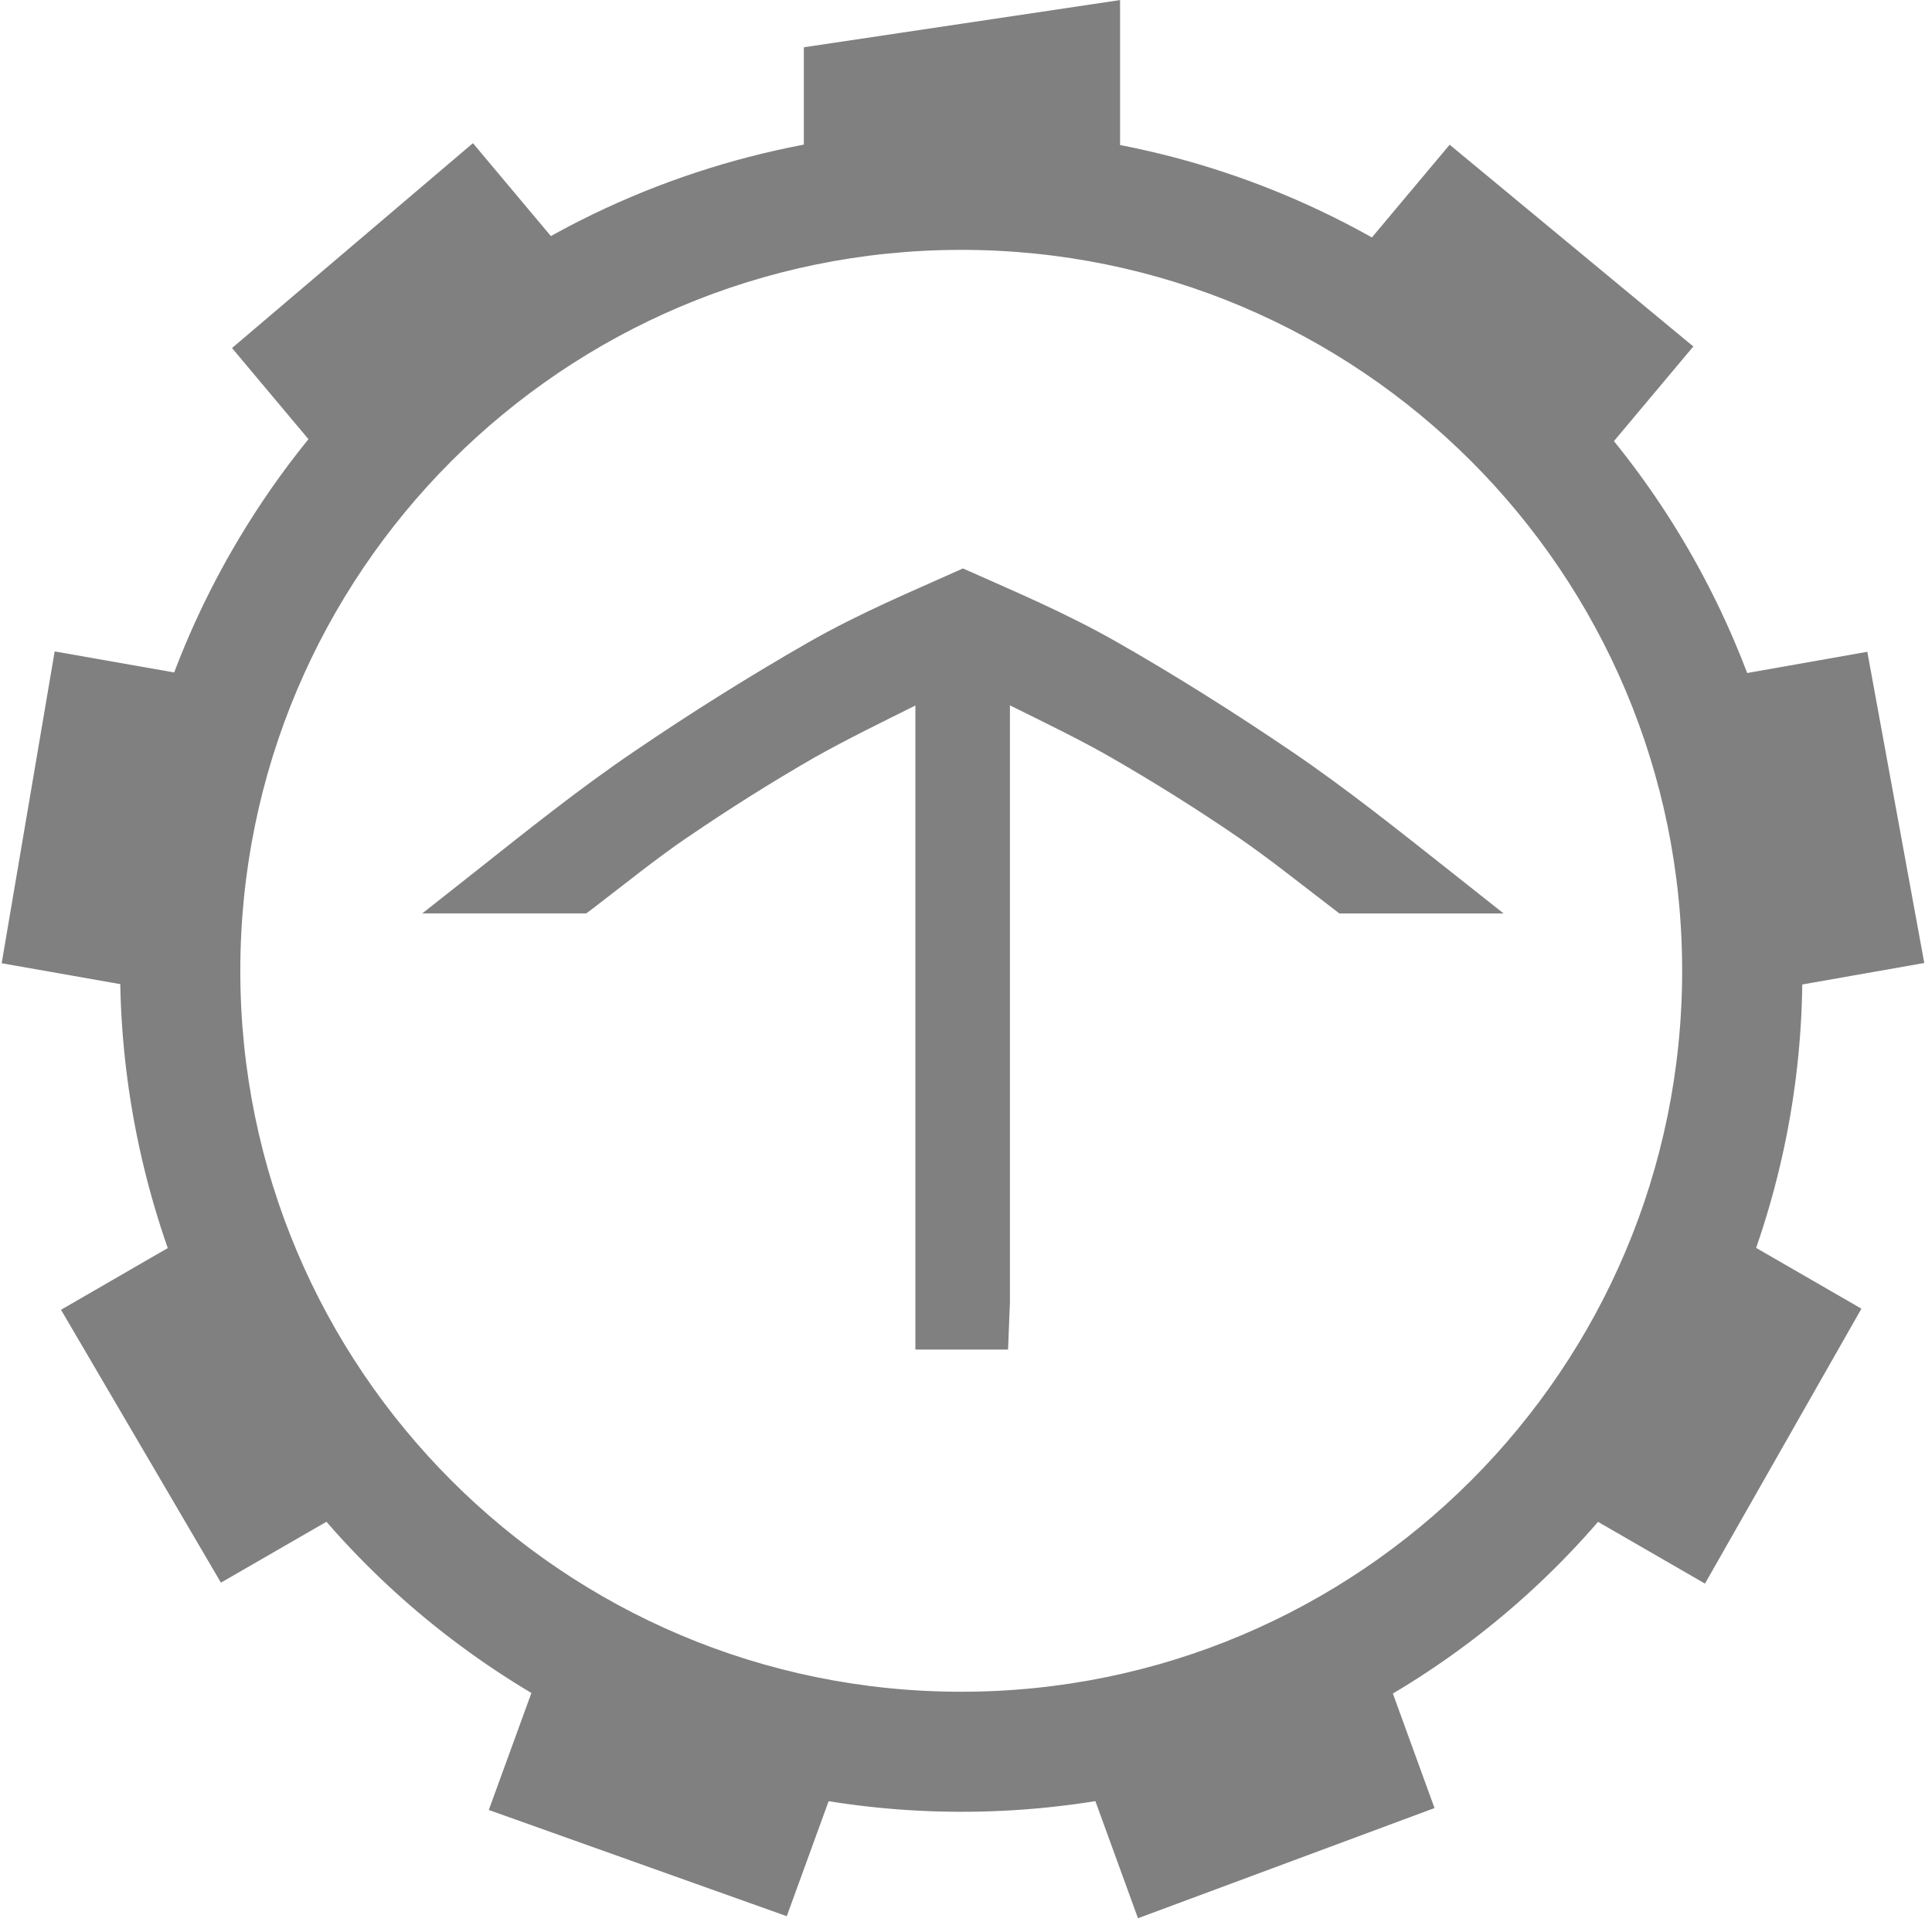
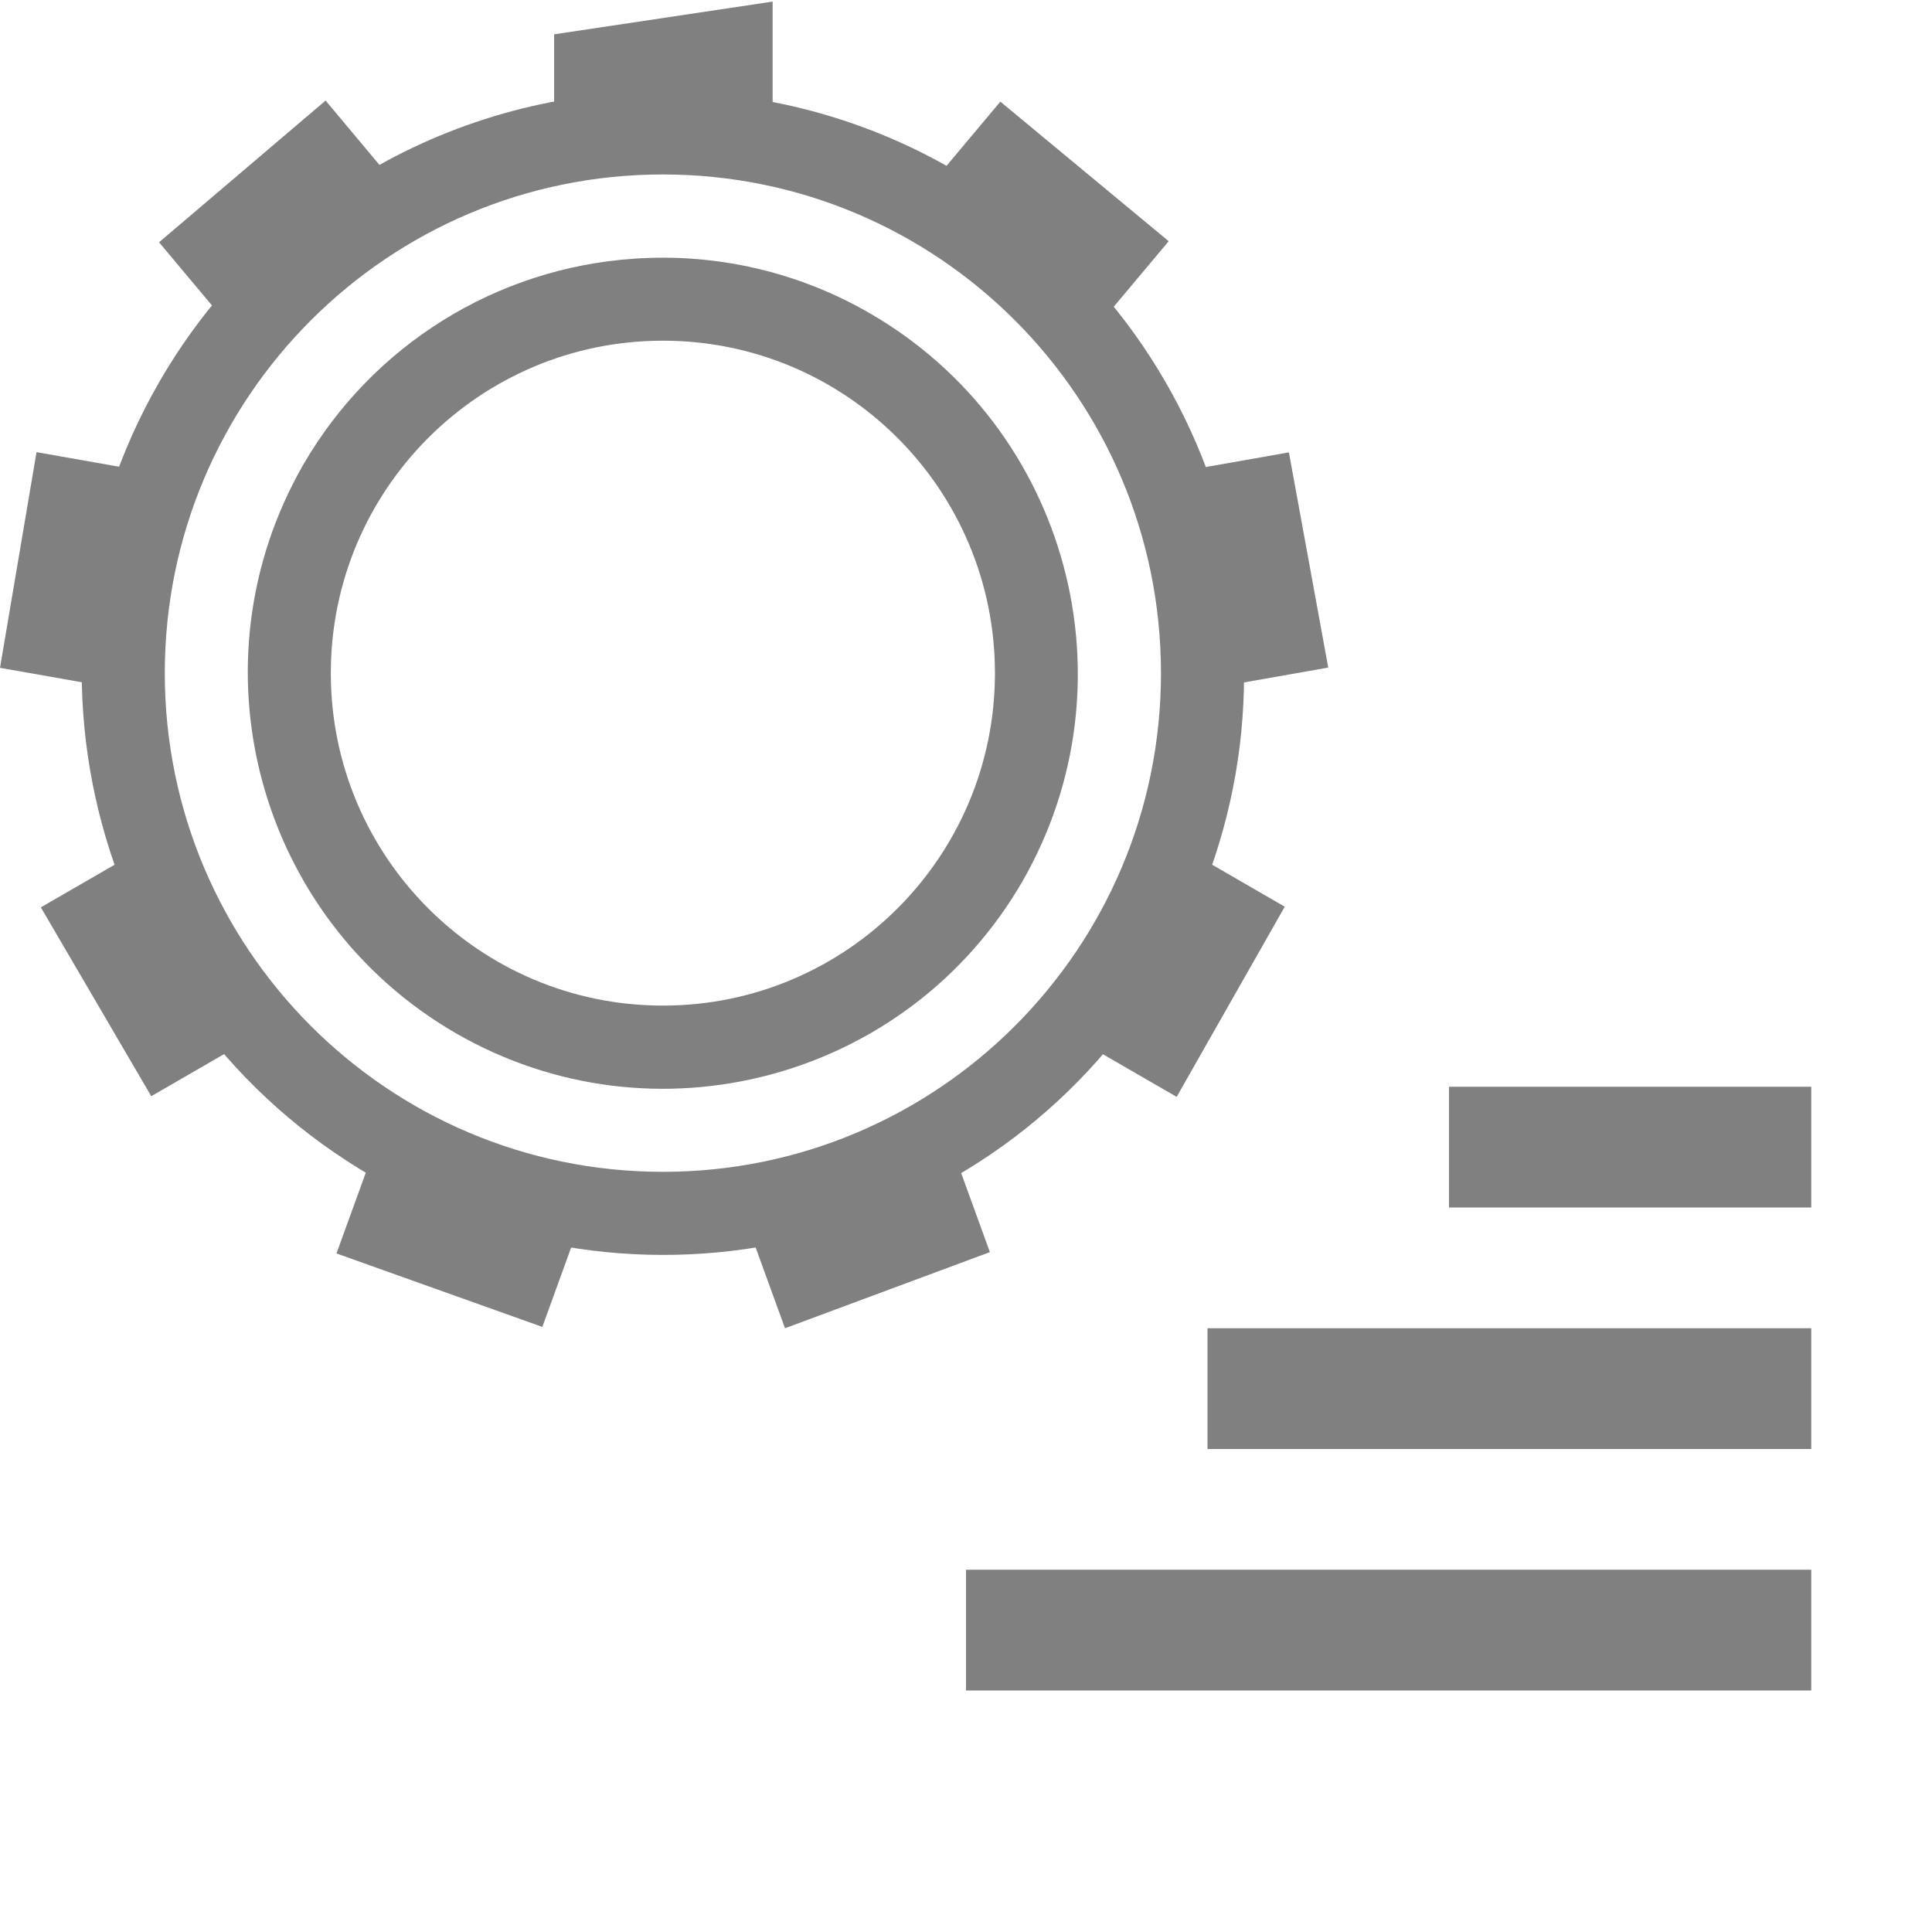
- <svg xmlns="http://www.w3.org/2000/svg" xmlns:ns1="http://www.openswatchbook.org/uri/2009/osb" height="16.079" id="svg7384" version="1.1" width="16.015">
-   <defs id="defs7386">
-     <linearGradient id="linearGradient5606" ns1:paint="solid">
-       <stop id="stop5608" offset="0" style="stop-color:#000000;stop-opacity:1;" />
-     </linearGradient>
-     <linearGradient id="linearGradient4526" ns1:paint="solid">
-       <stop id="stop4528" offset="0" style="stop-color:#ffffff;stop-opacity:1;" />
-     </linearGradient>
-     <linearGradient id="linearGradient3600-4" ns1:paint="gradient">
-       <stop id="stop3602-7" offset="0" style="stop-color:#f4f4f4;stop-opacity:1" />
-       <stop id="stop3604-6" offset="1" style="stop-color:#dbdbdb;stop-opacity:1" />
-     </linearGradient>
-   </defs>
-   <g id="layer9" label="status" style="display:inline" transform="translate(-733.0002,107.0795)" />
-   <g id="layer2" transform="translate(-492,-259.9205)" />
-   <g id="layer4" transform="translate(-492,-259.9205)" />
-   <g id="g1812" style="display:inline" transform="translate(-492,-259.9205)" />
-   <g id="g6217" transform="translate(-492,-259.9205)" />
-   <g id="layer3" style="display:inline" transform="translate(-492,-259.9205)">
-     <path d="m 500.182,261.004 c -2.483,-0.066 -4.922,1.194 -6.248,3.492 -1.928,3.343 -0.776,7.629 2.57,9.562 3.346,1.934 7.634,0.792 9.562,-2.551 1.928,-3.343 0.776,-7.633 -2.57,-9.566 -1.046,-0.604 -2.186,-0.908 -3.314,-0.938 z M 500,262 a 6,6 0 0 1 6,6 6,6 0 0 1 -6,6 6,6 0 0 1 -6,-6 6,6 0 0 1 6,-6 z" id="path2760" style="color:#000000;font-style:normal;font-variant:normal;font-weight:normal;font-stretch:normal;font-size:medium;line-height:normal;font-family:sans-serif;font-variant-ligatures:none;font-variant-position:normal;font-variant-caps:normal;font-variant-numeric:normal;font-variant-alternates:normal;font-feature-settings:normal;text-indent:0;text-align:start;text-decoration:none;text-decoration-line:none;text-decoration-style:solid;text-decoration-color:#000000;letter-spacing:normal;word-spacing:normal;text-transform:none;writing-mode:lr-tb;direction:ltr;baseline-shift:baseline;text-anchor:start;white-space:normal;shape-padding:0;clip-rule:nonzero;display:inline;overflow:visible;visibility:visible;opacity:1;isolation:auto;mix-blend-mode:normal;color-interpolation:sRGB;color-interpolation-filters:linearRGB;solid-color:#000000;solid-opacity:1;fill:#808080;fill-opacity:1;fill-rule:nonzero;stroke:none;stroke-width:0.667;stroke-linecap:butt;stroke-linejoin:miter;stroke-miterlimit:4;stroke-dasharray:none;stroke-dashoffset:0;stroke-opacity:1;marker:none;color-rendering:auto;image-rendering:auto;shape-rendering:auto;text-rendering:auto;enable-background:accumulate" />
-     <path d="m 501.322,259.921 -2.632,0.393 v 1.353 a 6.489,6.477 43.146 0 1 2.632,0.005 v -1.751 z m -5.386,1.191 -2.005,1.705 0.988,1.178 a 6.489,6.477 43.146 0 1 2.017,-1.691 z m 8.129,0.013 -0.993,1.184 a 6.489,6.477 43.146 0 1 0.171,0.09 6.489,6.477 43.146 0 1 1.845,1.603 l 1.005,-1.198 z m -11.61,4.217 -0.441,2.595 1.515,0.267 a 6.489,6.477 43.146 0 1 0.455,-2.593 z m 15.086,0.003 -1.523,0.269 a 6.489,6.477 43.146 0 1 0.464,2.591 l 1.533,-0.27 z m -13.682,4.695 -1.351,0.781 h -3.4e-4 l 1.331,2.271 1.338,-0.772 a 6.489,6.477 43.146 0 1 -1.317,-2.279 z m 12.301,0.003 a 6.489,6.477 43.146 0 1 -0.535,1.215 6.489,6.477 43.146 0 1 -0.774,1.069 l 1.339,0.773 1.302,-2.288 z m -9.557,3.472 -0.535,1.469 2.48,0.884 0.526,-1.445 a 6.489,6.477 43.146 0 1 -2.303,-0.8 6.489,6.477 43.146 0 1 -0.167,-0.108 z m 6.813,0.015 a 6.489,6.477 43.146 0 1 -2.475,0.898 l 0.53,1.457 2.468,-0.917 z" id="path2762" style="color:#000000;display:inline;overflow:visible;visibility:visible;fill:#808080;fill-opacity:1;fill-rule:nonzero;stroke:none;stroke-width:0.333;marker:none;enable-background:accumulate" />
-   </g>
-   <g id="g1833" style="display:inline" transform="translate(-492,-259.9205)" />
-   <g id="layer1" transform="translate(-492,-259.9205)" />
-   <g transform="matrix(0.625,0,0,0.625,-229.4022,-19.01527)" id="g4" style="stroke:#808080;stroke-width:0.8;stroke-miterlimit:4;stroke-dasharray:none;stroke-opacity:1">
-     <path style="color:#000000;font-style:normal;font-variant:normal;font-weight:normal;font-stretch:normal;font-size:medium;line-height:normal;font-family:sans-serif;font-variant-ligatures:normal;font-variant-position:normal;font-variant-caps:normal;font-variant-numeric:normal;font-variant-alternates:normal;font-feature-settings:normal;text-indent:0;text-align:start;text-decoration:none;text-decoration-line:none;text-decoration-style:solid;text-decoration-color:#000000;letter-spacing:normal;word-spacing:normal;text-transform:none;writing-mode:lr-tb;direction:ltr;text-orientation:mixed;dominant-baseline:auto;baseline-shift:baseline;text-anchor:start;white-space:normal;shape-padding:0;clip-rule:nonzero;display:inline;overflow:visible;visibility:visible;opacity:1;isolation:auto;mix-blend-mode:normal;color-interpolation:sRGB;color-interpolation-filters:linearRGB;solid-color:#000000;solid-opacity:1;vector-effect:none;fill:#808080;fill-opacity:1;fill-rule:nonzero;stroke:none;stroke-width:0.629;stroke-linecap:butt;stroke-linejoin:miter;stroke-miterlimit:4;stroke-dasharray:none;stroke-dashoffset:0;stroke-opacity:1;color-rendering:auto;image-rendering:auto;shape-rendering:auto;text-rendering:auto;enable-background:accumulate" d="m 379.866,37.994 -0.128,0.057 c -0.509,0.23 -1.236,0.53 -1.942,0.934 -0.789,0.453 -1.559,0.936 -2.311,1.448 -0.723,0.49 -1.421,1.05 -2.107,1.593 l -0.711,0.561 h 2.183 l 0.086,-0.064 c 0.418,-0.319 0.835,-0.658 1.264,-0.951 h 0.002 c 0.551,-0.377 1.113,-0.73 1.689,-1.062 0.439,-0.246 0.892,-0.467 1.342,-0.691 v 8.576 h 0.676 l 0.558,-5.9e-5 0.025,-0.629 v -7.949 c 0.46,0.228 0.942,0.461 1.342,0.691 0.578,0.333 1.144,0.687 1.696,1.065 0.427,0.293 0.848,0.633 1.266,0.951 l 0.084,0.064 h 2.186 L 386.356,42.026 c -0.686,-0.542 -1.388,-1.103 -2.109,-1.593 -0.793,-0.538 -1.564,-1.021 -2.311,-1.448 -0.706,-0.404 -1.431,-0.705 -1.94,-0.934 z" id="path2" />
+ <svg xmlns="http://www.w3.org/2000/svg" height="16" width="16" version="1.1" id="svg6">
+   <defs id="defs10" />
+   <g transform="translate(-32 -80)" id="g4">
+     <path d="m 44,89 v 1 h 3 v -1 z m -2,2 v 1 h 5 v -1 z m -2,2 v 1 h 7 v -1 z" font-size="15" font-weight="400" letter-spacing="0" style="font-weight:400;font-size:15px;line-height:125%;font-family:Ubuntu;-inkscape-font-specification:Ubuntu;text-align:center;letter-spacing:0;word-spacing:0;text-anchor:middle;fill:#808080" word-spacing="0" id="path2" />
+     <g transform="matrix(0.6875,0,0,0.6883174,-100.0103,25.00275)" id="g8" style="color:#000000">
+       <path d="m 200.182,81.004 a 6.99,6.99 0 0 0 -6.248,3.492 c -1.929,3.343 -0.776,7.63 2.57,9.563 3.346,1.933 7.634,0.792 9.562,-2.551 1.929,-3.343 0.776,-7.633 -2.57,-9.567 a 6.98,6.98 0 0 0 -3.314,-0.937 z M 200,82 a 6,6 0 0 1 6,6 6,6 0 0 1 -6,6 6,6 0 0 1 -6,-6 6,6 0 0 1 6,-6 z" font-weight="400" overflow="visible" style="font-weight:400;line-height:normal;font-family:sans-serif;font-variant-ligatures:none;font-variant-position:normal;font-variant-caps:normal;font-variant-numeric:normal;font-variant-alternates:normal;font-feature-settings:normal;text-indent:0;text-align:start;text-decoration:none;text-decoration-line:none;text-decoration-style:solid;text-decoration-color:#000000;text-transform:none;white-space:normal;shape-padding:0;overflow:visible;isolation:auto;mix-blend-mode:normal;fill:#808080;marker:none" id="path2-3" />
+       <path d="m 201.322,79.92 -2.632,0.394 v 1.353 a 6.49,6.477 43.146 0 1 2.632,0.005 v -1.751 z m -5.385,1.191 -2.006,1.705 0.988,1.178 a 6.49,6.477 43.146 0 1 2.017,-1.691 z m 8.128,0.013 -0.993,1.183 a 6.49,6.477 43.146 0 1 0.17,0.09 6.49,6.477 43.146 0 1 1.845,1.604 l 1.006,-1.198 z m -11.61,4.217 -0.44,2.595 1.515,0.267 a 6.49,6.477 43.146 0 1 0.455,-2.592 z m 15.086,0.003 -1.523,0.268 a 6.49,6.477 43.146 0 1 0.464,2.591 l 1.533,-0.27 z m -13.683,4.694 -1.351,0.78 1.33,2.272 1.339,-0.773 a 6.49,6.477 43.146 0 1 -1.318,-2.279 z m 12.301,0.003 a 6.49,6.477 43.146 0 1 -0.534,1.215 6.49,6.477 43.146 0 1 -0.774,1.07 l 1.338,0.772 1.302,-2.288 z m -9.557,3.472 -0.534,1.469 2.48,0.884 0.525,-1.445 a 6.49,6.477 43.146 0 1 -2.303,-0.8 6.49,6.477 43.146 0 1 -0.168,-0.108 z m 6.814,0.015 a 6.49,6.477 43.146 0 1 -2.475,0.898 l 0.53,1.456 2.468,-0.916 z" overflow="visible" style="overflow:visible;fill:#808080;marker:none" id="path4" />
+       <path d="m 199.648,83.014 a 4.989,4.989 0 0 0 -3.982,2.482 5.013,5.013 0 0 0 1.836,6.834 5.002,5.002 0 0 0 6.83,-1.826 5.01,5.01 0 0 0 -1.836,-6.832 4.976,4.976 0 0 0 -2.848,-0.658 z M 200,84 a 4,4 0 0 1 4,4 4,4 0 0 1 -4,4 4,4 0 0 1 -4,-4 4,4 0 0 1 4,-4 z" font-weight="400" overflow="visible" style="font-weight:400;line-height:normal;font-family:sans-serif;font-variant-ligatures:none;font-variant-position:normal;font-variant-caps:normal;font-variant-numeric:normal;font-variant-alternates:normal;font-feature-settings:normal;text-indent:0;text-align:start;text-decoration:none;text-decoration-line:none;text-decoration-style:solid;text-decoration-color:#000000;text-transform:none;white-space:normal;shape-padding:0;overflow:visible;isolation:auto;mix-blend-mode:normal;fill:#808080;marker:none" id="path6" />
+     </g>
  </g>
</svg>
